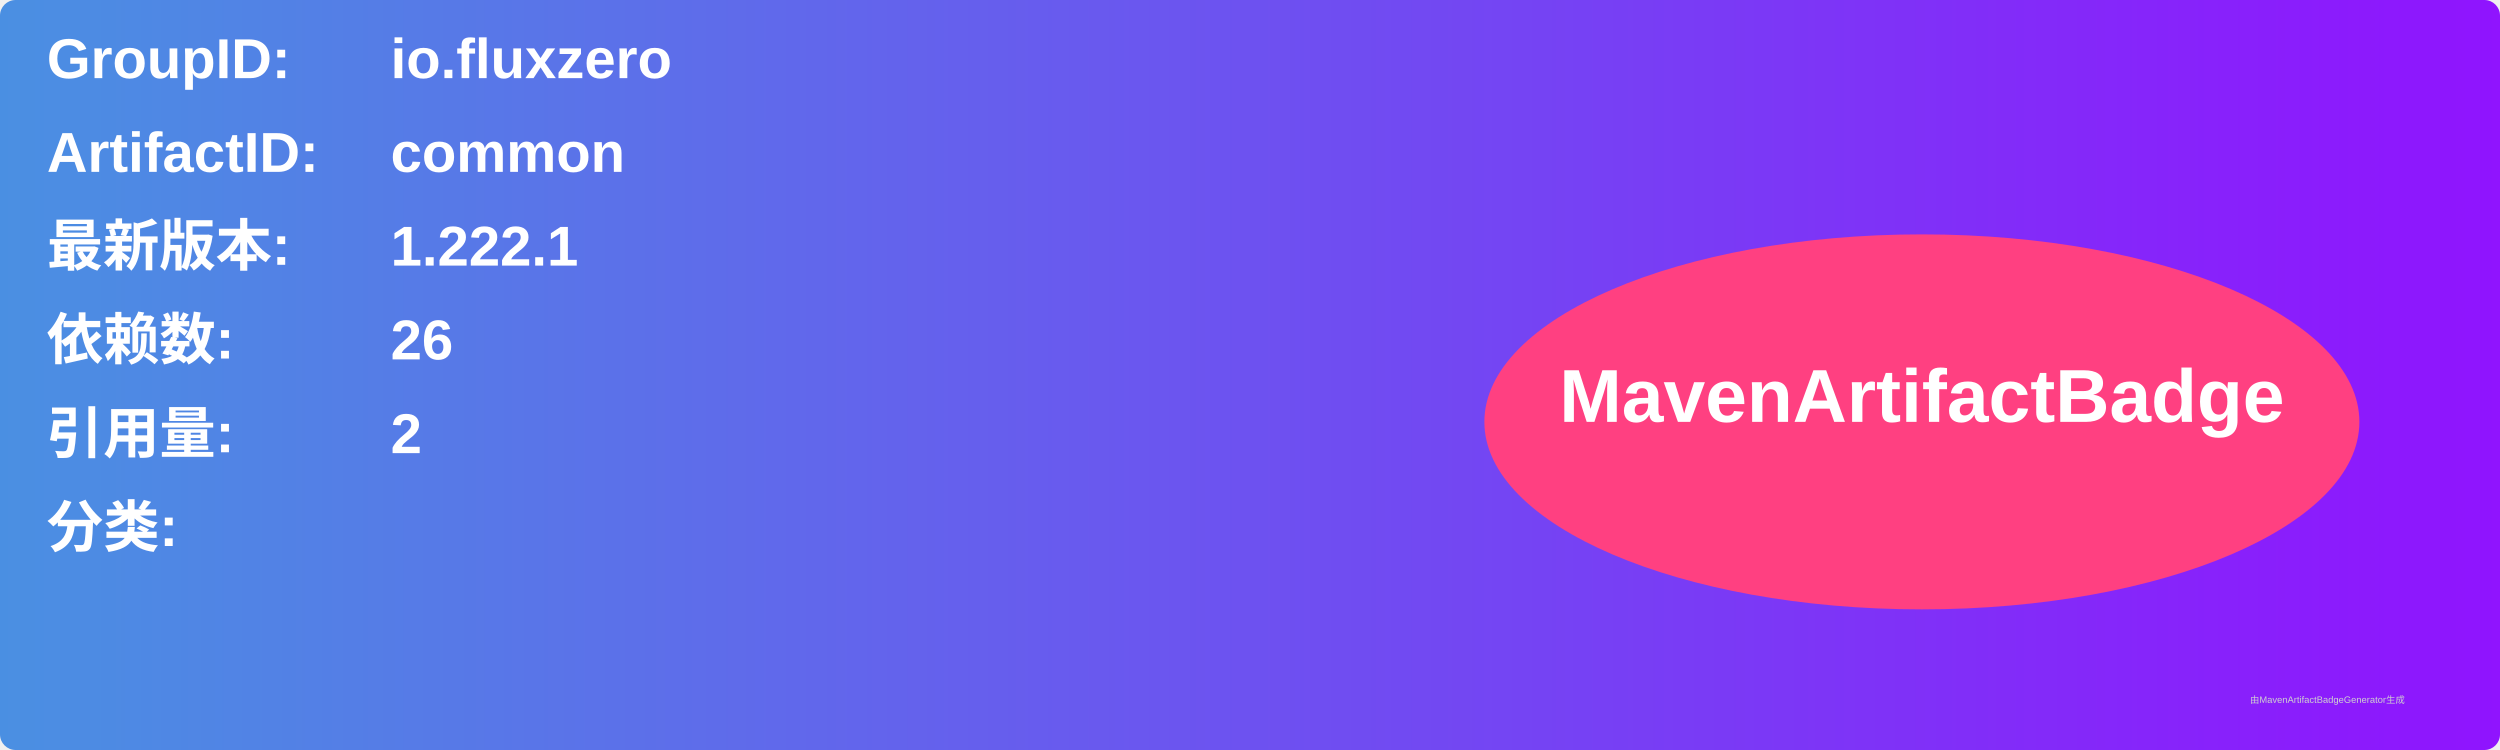
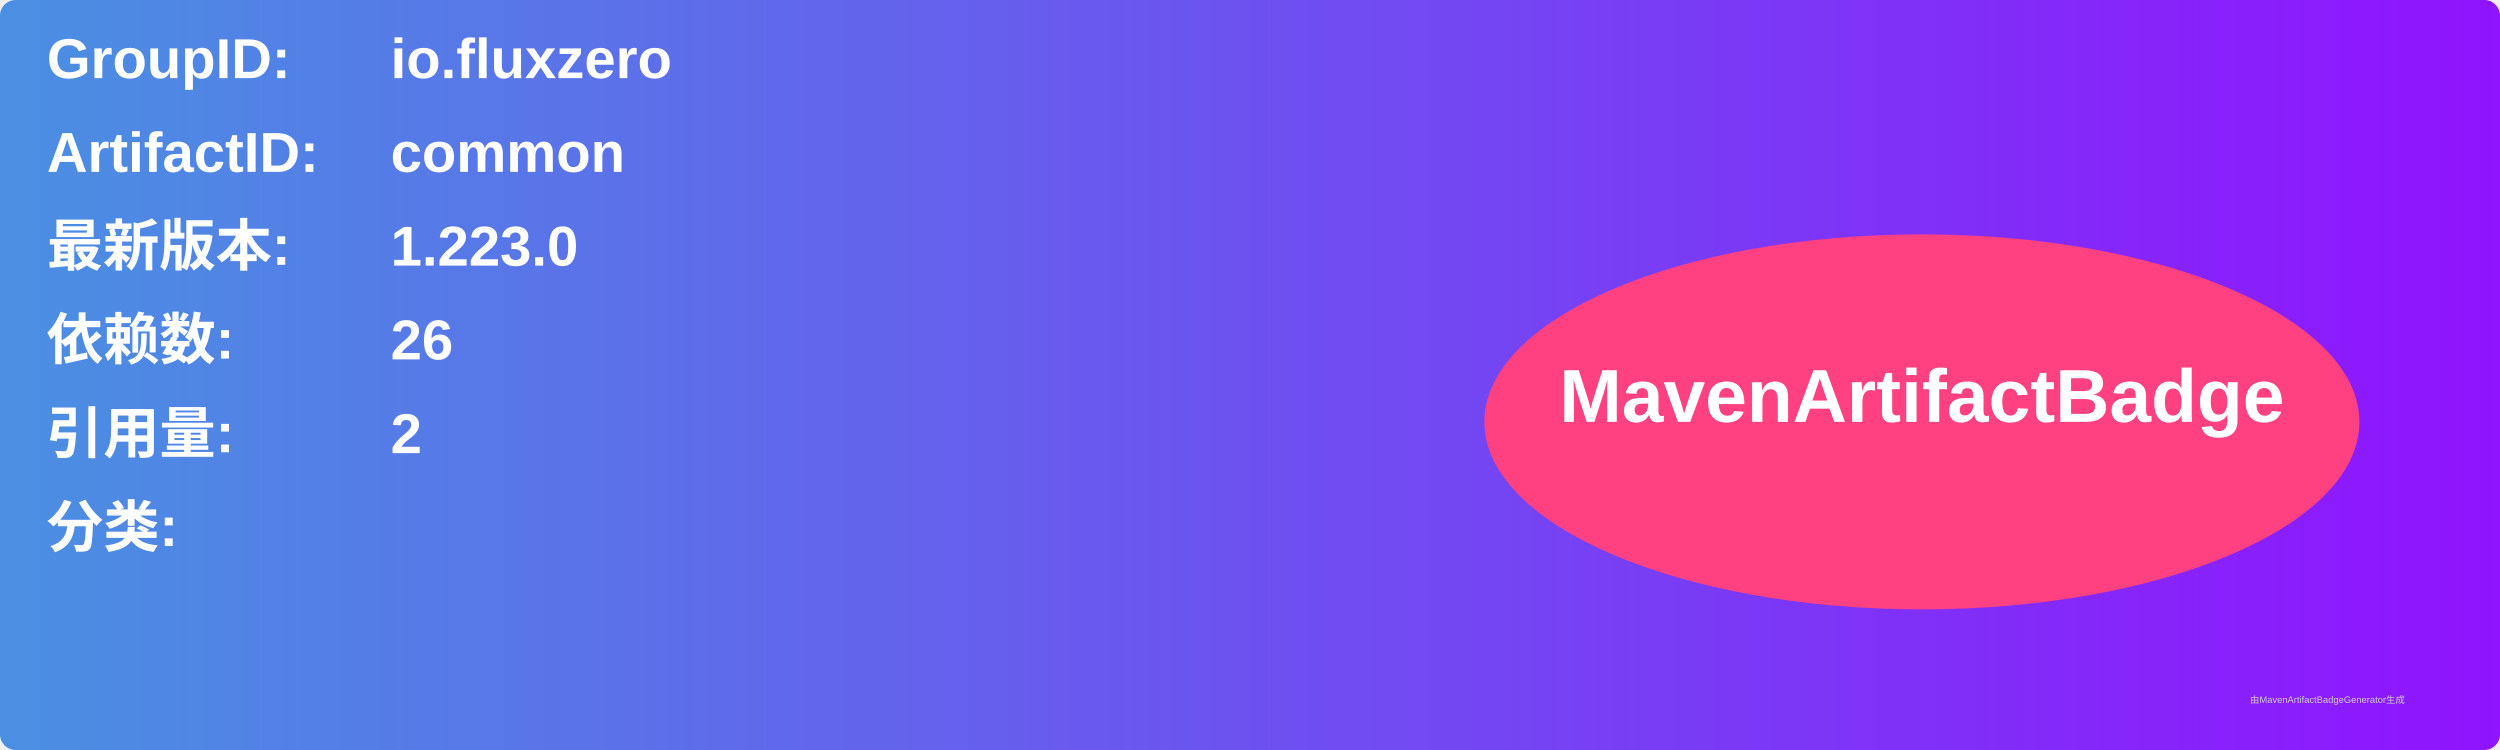
<svg xmlns="http://www.w3.org/2000/svg" width="800" height="240" viewBox="0 0 800 240">
  <linearGradient id="grad" x1="0%" y1="0%" x2="100%" y2="0%">
    <stop offset="0%" stop-color="#4a90e2" />
    <stop offset="100%" stop-color="#9013fe" />
  </linearGradient>
  <rect width="100%" height="100%" rx="5" ry="5" fill="url(#grad)" />
  <g transform="translate(15, 15)">
    <text x="0" y="10" font-family="Arial" font-size="18" fill="white" font-weight="bold" width="260">GroupID:</text>
    <text x="110" y="10" font-family="Arial" font-size="18" fill="white" font-weight="bold" width="460">io.fluxzero</text>
    <text x="0" y="40" font-family="Arial" font-size="18" fill="white" font-weight="bold" width="260">ArtifactID:</text>
    <text x="110" y="40" font-family="Arial" font-size="18" fill="white" font-weight="bold" width="460">common</text>
    <text x="0" y="70" font-family="Arial" font-size="18" fill="white" font-weight="bold">最新版本:</text>
    <text x="110" y="70" font-family="Arial" font-size="18" fill="white" font-weight="bold">
-       <tspan font-weight="bold">1.222.1</tspan>
+       <tspan font-weight="bold">1.223.0</tspan>
    </text>
    <text x="0" y="100" font-family="Arial" font-size="18" fill="white" font-weight="bold">依赖数: </text>
    <text x="110" y="100" font-family="Arial" font-size="18" fill="white">
      <tspan font-weight="bold">26</tspan>
    </text>
    <text x="0" y="130" font-family="Arial" font-size="18" fill="white" font-weight="bold">引用量: </text>
    <text x="110" y="130" font-family="Arial" font-size="18" fill="white">
      <tspan font-weight="bold">2</tspan>
    </text>
    <text x="0" y="160" font-family="Arial" font-size="18" fill="white" font-weight="bold">分类:</text>
    <text x="10" y="190" font-family="Arial" font-size="10" fill="white">
      <tspan font-weight="bold" />
    </text>
    <ellipse cx="600" cy="120" rx="140" ry="60" fill="#ff4081" />
    <text x="600" y="120" text-anchor="middle" font-family="Arial" font-size="24" fill="white" font-weight="bold">MavenArtifactBadge</text>
  </g>
  <text x="720" y="225" font-family="Arial" font-size="3" fill="#d0d0d0">由MavenArtifactBadgeGenerator生成</text>
</svg>
